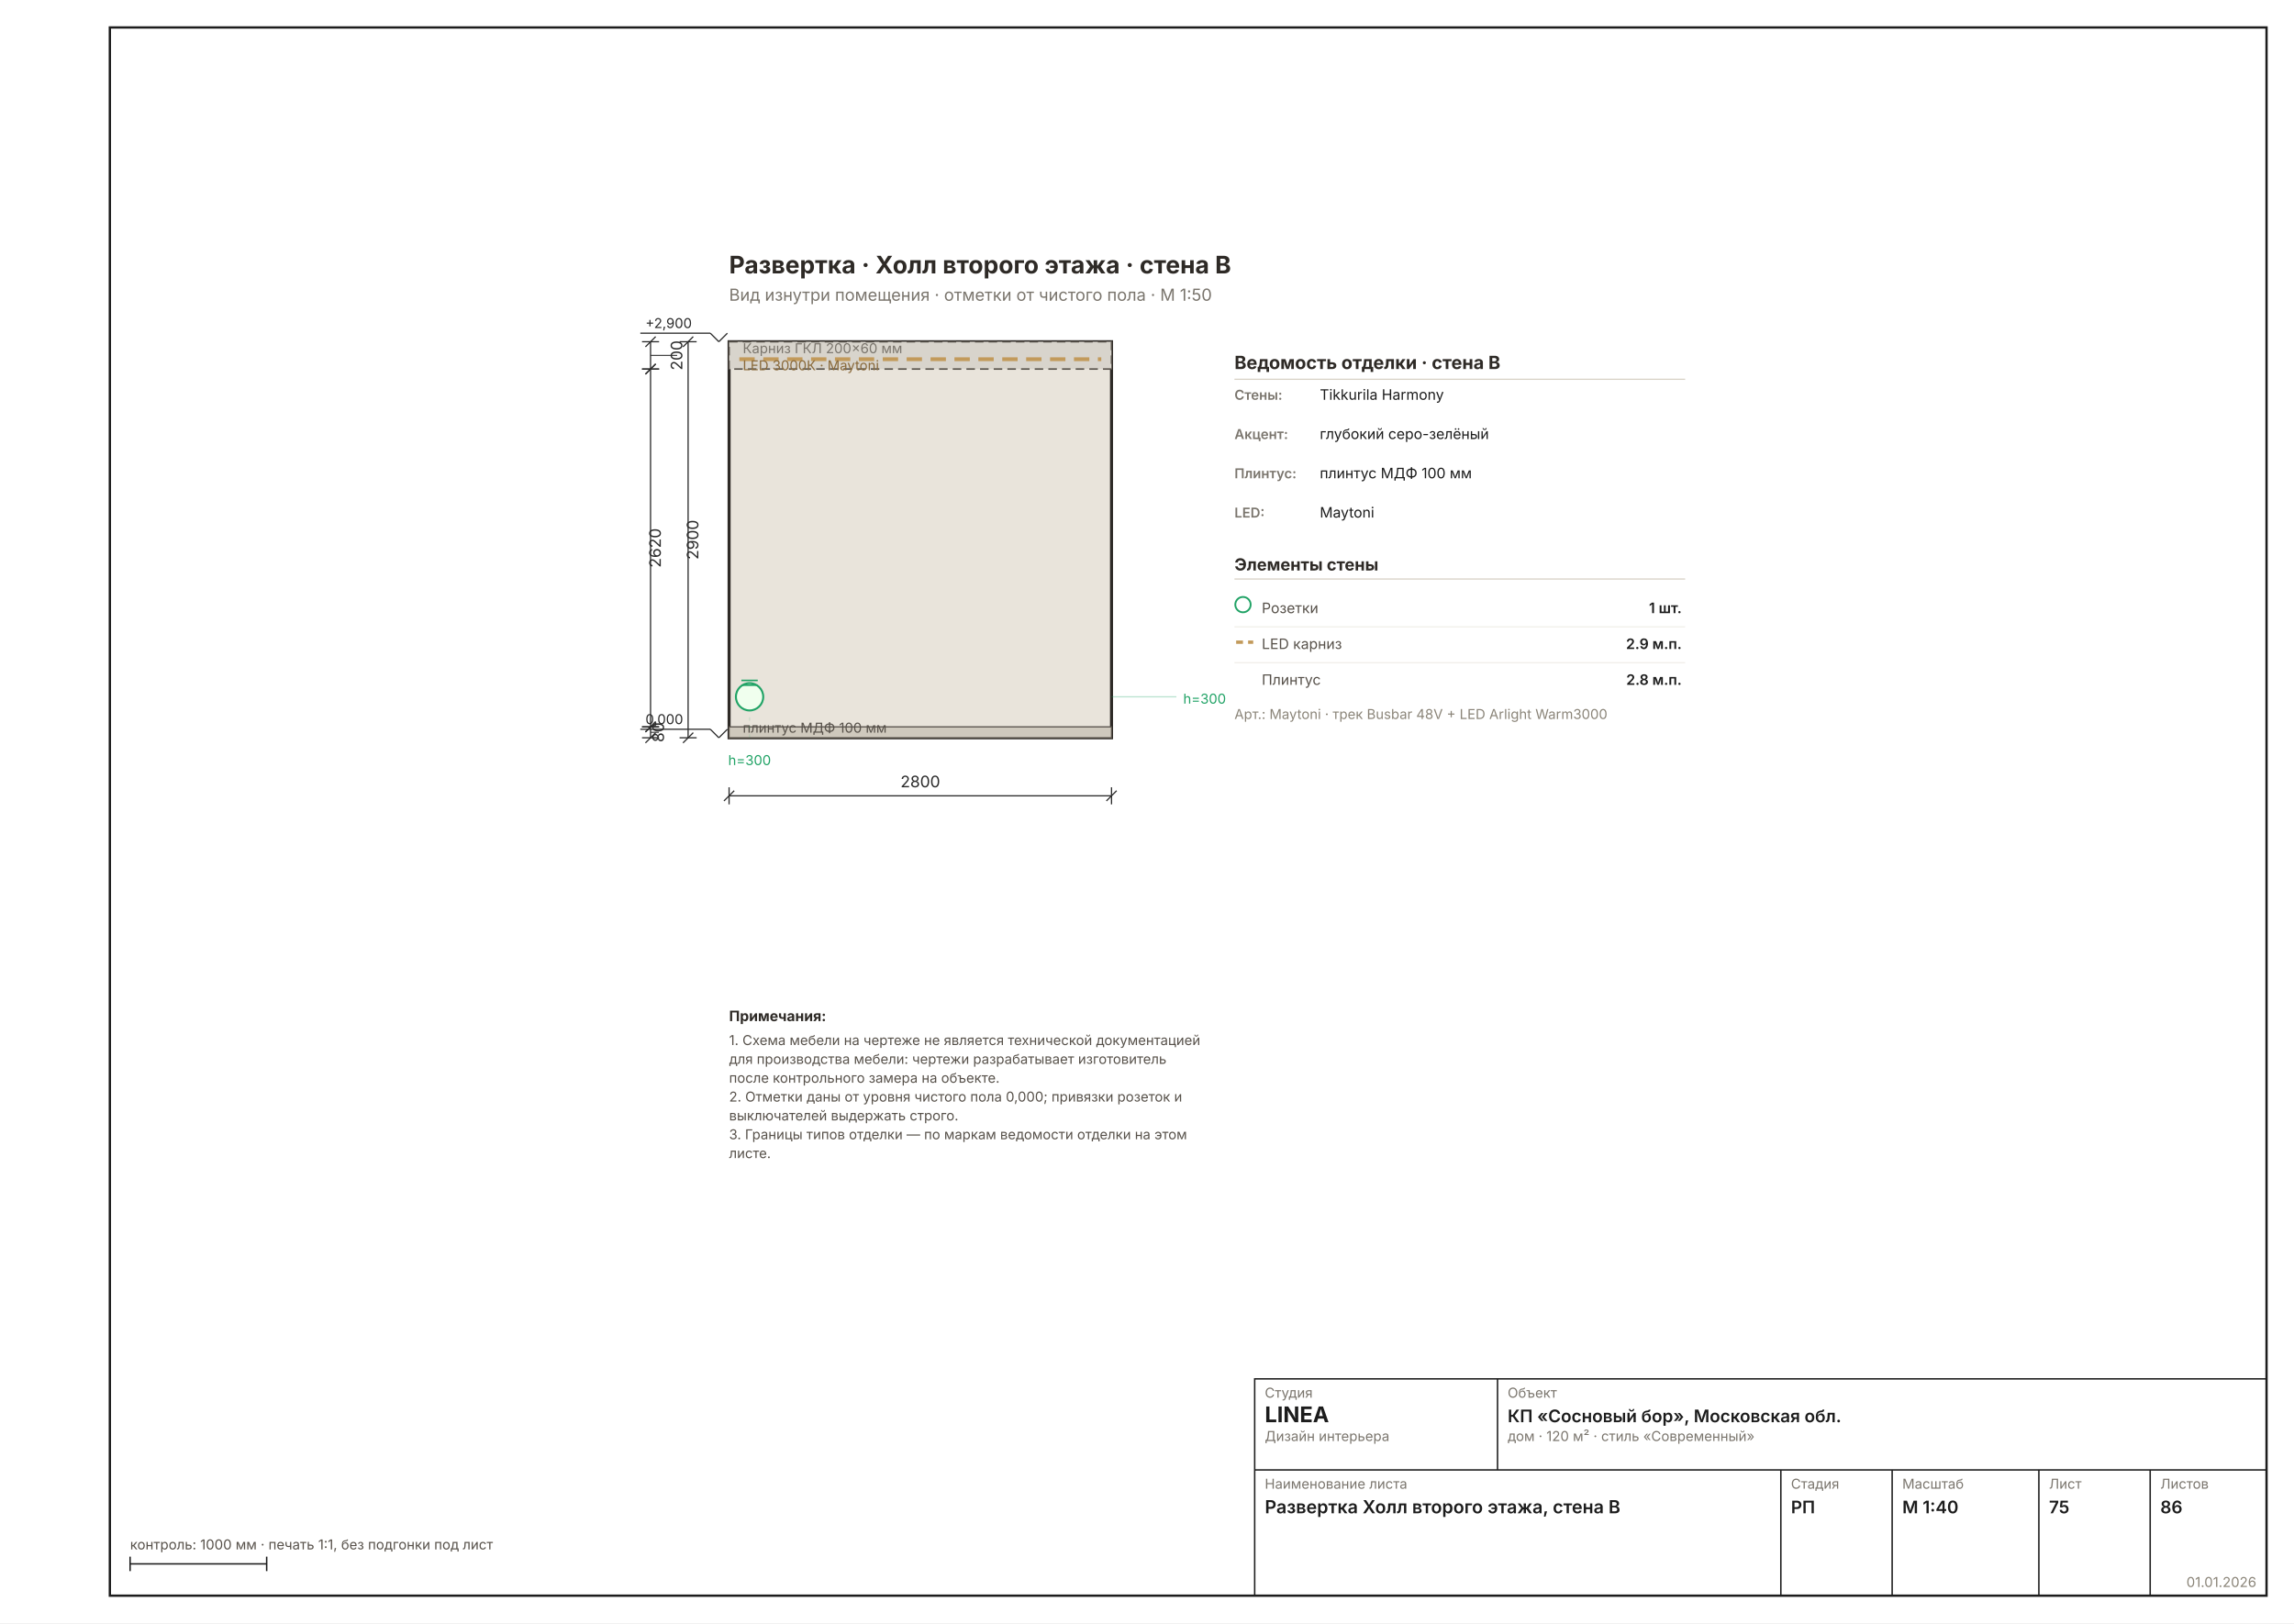
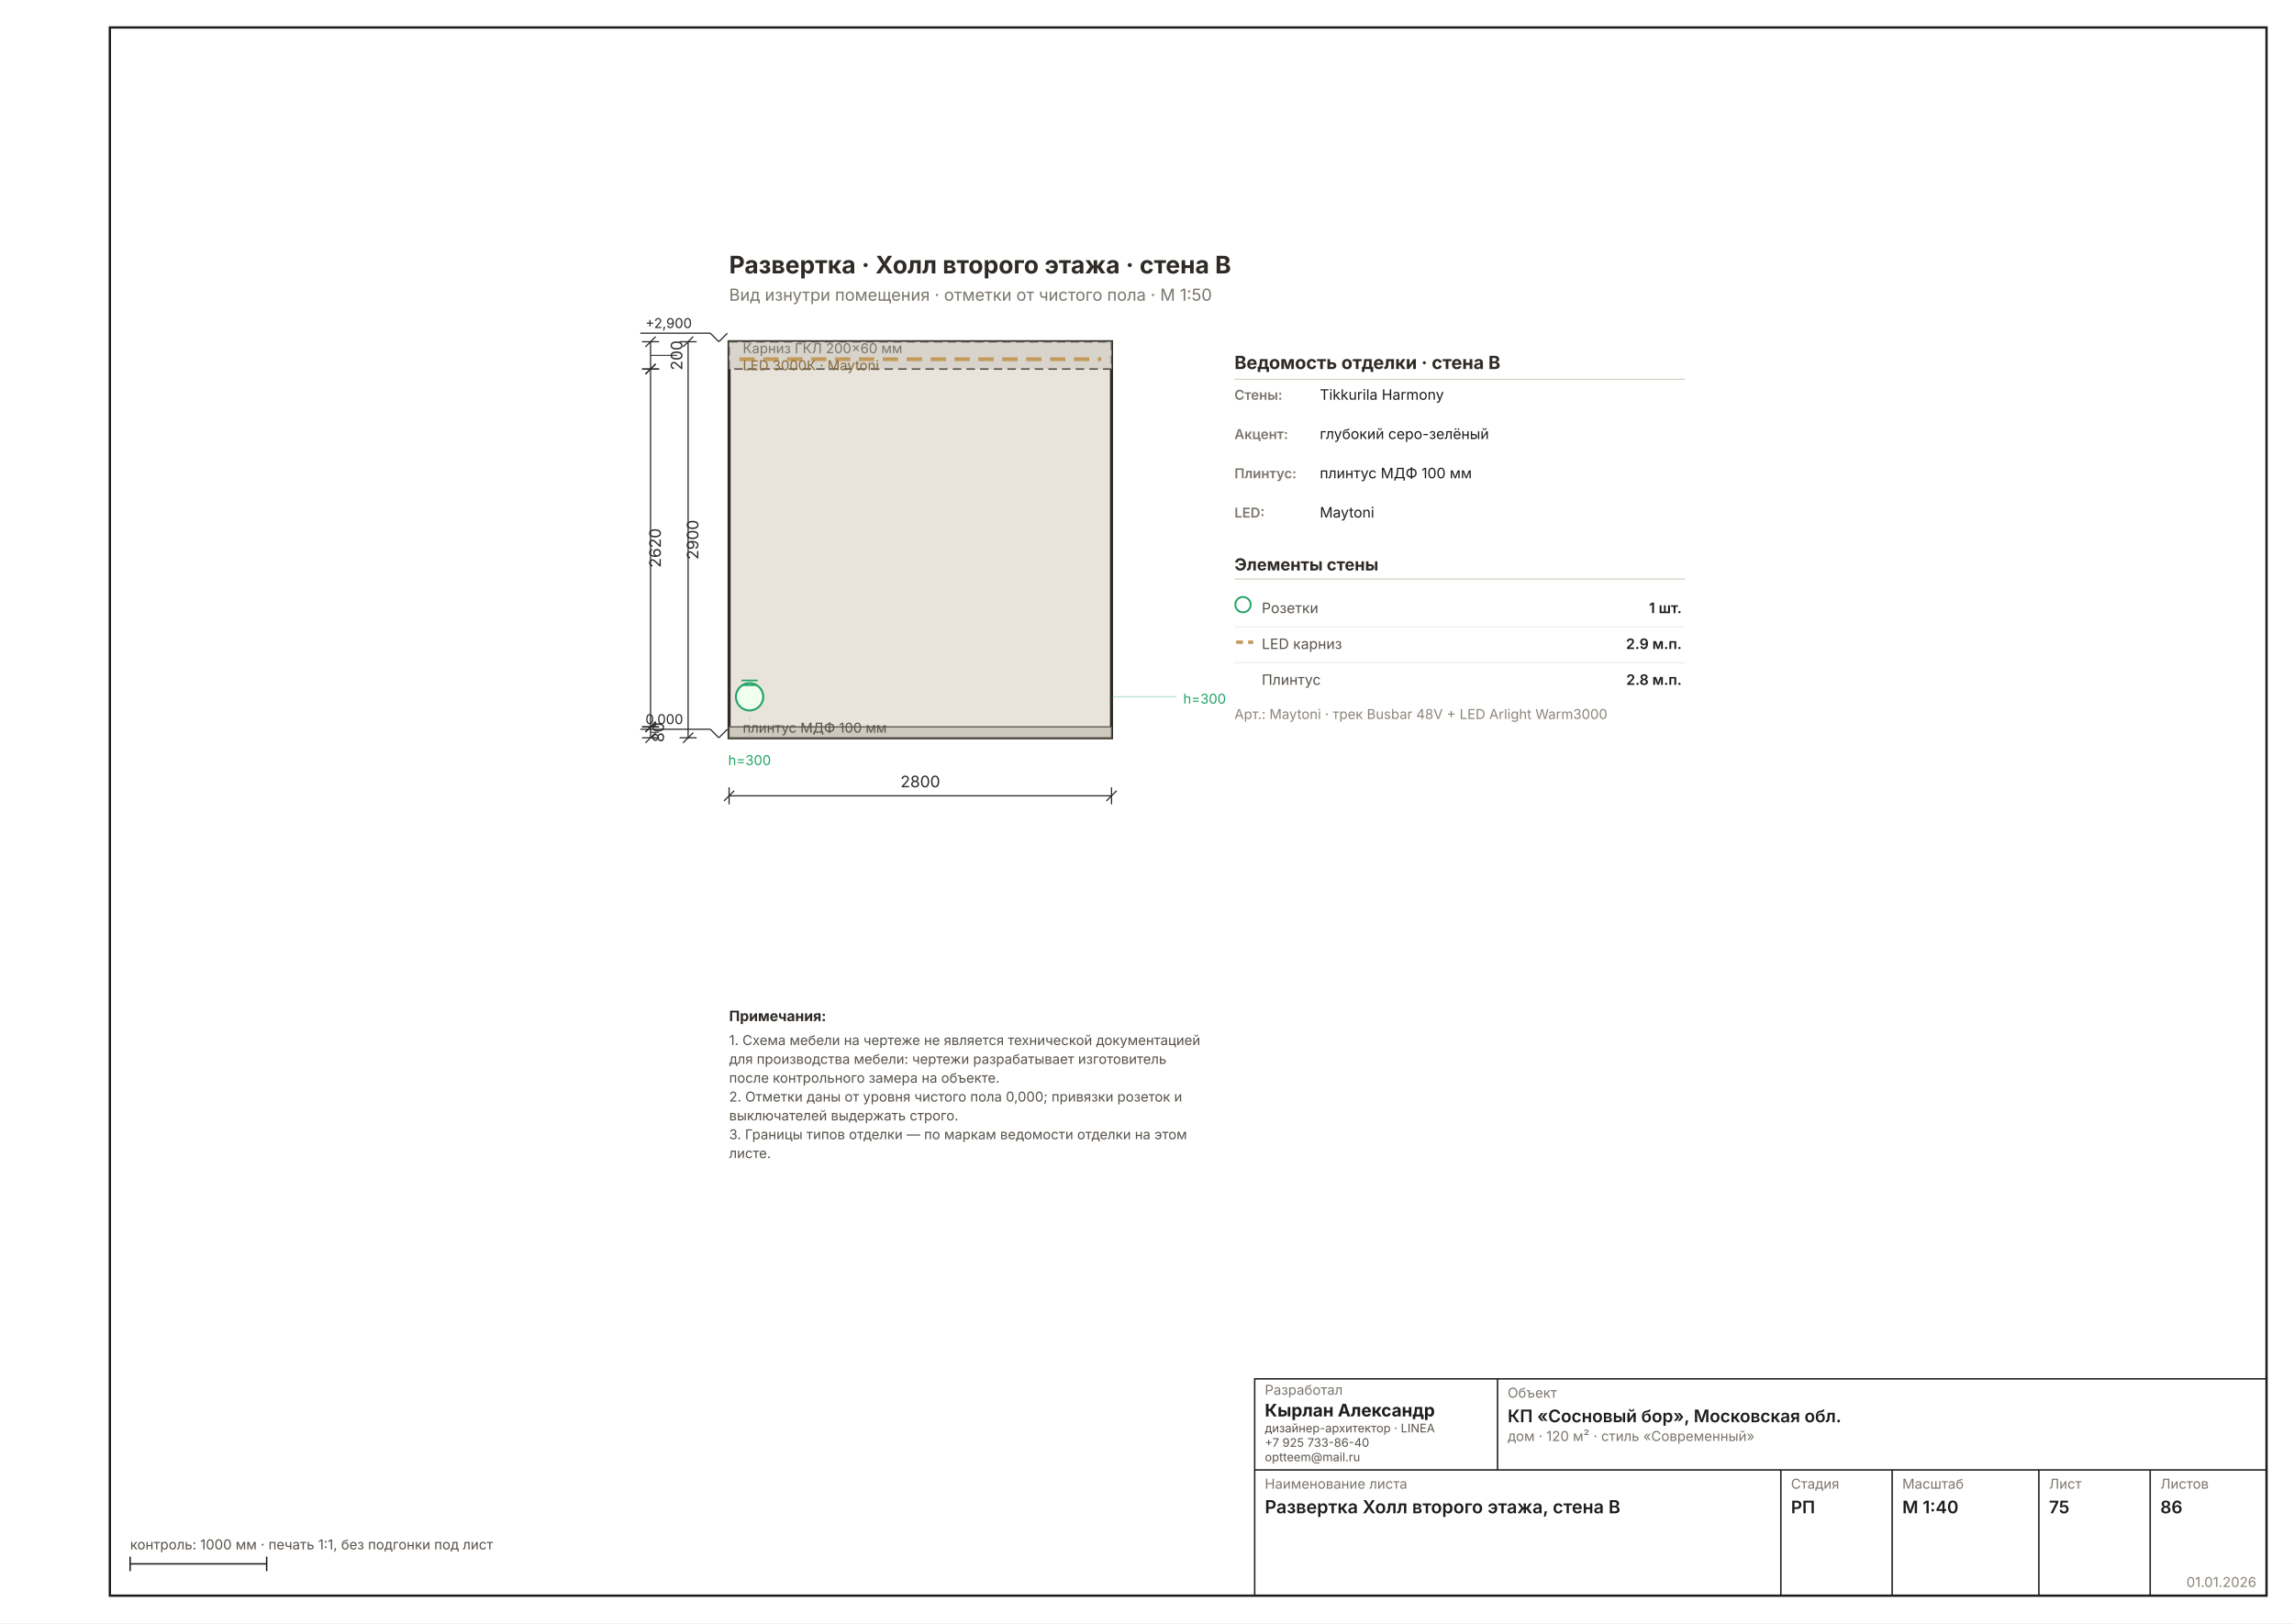
<svg xmlns="http://www.w3.org/2000/svg" width="1587" height="1123" viewBox="0 0 1587 1123" font-family="Inter, &quot;Helvetica Neue&quot;, Arial, sans-serif" data-sheet="elevation" data-scale="1:40">
  <rect width="1587" height="1123" fill="#FFFFFF" />
  <rect x="76" y="19" width="1492" height="1085" fill="none" stroke="#1C1C1C" stroke-width="1.6" />
  <g transform="translate(398.0875 130.1326) scale(1.1811)">
    <rect x="90" y="90" width="224" height="232" fill="#E9E4DB" stroke="#2E2A26" stroke-width="1.78" />
    <rect x="90" y="90" width="224" height="16" fill="#D8D4CC" stroke="#57514A" stroke-width="0.89" stroke-dasharray="5 3" />
    <line x1="96" y1="100.24" x2="308" y2="100.24" stroke="#C29A5B" stroke-width="2.22" stroke-dasharray="9 5" />
    <text x="98" y="96.72" font-size="8.00" fill="#7A756D">Карниз ГКЛ 200×60 мм</text>
    <text x="98" y="106.72" font-size="8.00" fill="#8A6A3B">LED 3000К · Maytoni</text>
    <rect x="90" y="315.6" width="224" height="6.4" fill="#CFC9BD" stroke="#57514A" stroke-width="0.71" />
    <text x="98" y="319" font-size="8.00" fill="#57514A">плинтус МДФ 100 мм</text>
    <g data-el="level" stroke="#2A2A2A" stroke-width="0.71" fill="none">
      <line x1="79" y1="317" x2="84" y2="322" />
      <line x1="84" y1="322" x2="89" y2="317" />
      <line x1="79" y1="317" x2="38" y2="317" />
    </g>
    <text x="41" y="314" font-size="8.00" fill="#2A2A2A" text-anchor="start">0,000</text>
    <g data-el="level" stroke="#2A2A2A" stroke-width="0.71" fill="none">
      <line x1="79" y1="85" x2="84" y2="90" />
      <line x1="84" y1="90" x2="89" y2="85" />
      <line x1="79" y1="85" x2="38" y2="85" />
    </g>
    <text x="41" y="82" font-size="8.00" fill="#2A2A2A" text-anchor="start">+2,900</text>
    <circle cx="102" cy="298" r="8" fill="#F0FFEE" stroke="#21A366" stroke-width="1.16" />
    <line x1="97.2" y1="291.2" x2="106.8" y2="291.2" stroke="#21A366" stroke-width="0.89" />
    <line x1="97.2" y1="288.4" x2="106.8" y2="288.4" stroke="#21A366" stroke-width="0.89" />
    <line x1="102" y1="322" x2="102" y2="307" stroke="#21A36630" stroke-width="0.58" stroke-dasharray="2 3" />
    <text x="102" y="338" font-size="8.00" fill="#21A366" text-anchor="middle">h=300</text>
    <line x1="314" y1="298" x2="352" y2="298" stroke="#21A36650" stroke-width="0.71" />
    <text x="356" y="302" font-size="8.00" fill="#21A366">h=300</text>
    <g data-el="chain">
      <g data-el="dim" stroke="#2A2A2A" stroke-width="0.71" fill="none">
        <line x1="90" y1="356" x2="314" y2="356" />
        <line x1="90" y1="351" x2="90" y2="361" />
        <line x1="314" y1="351" x2="314" y2="361" />
        <line x1="87" y1="359" x2="93" y2="353" />
        <line x1="311" y1="359" x2="317" y2="353" />
      </g>
      <text x="202" y="351" font-size="9.33" fill="#2A2A2A" text-anchor="middle">2800</text>
    </g>
    <g data-el="chain">
      <g data-el="dim" stroke="#2A2A2A" stroke-width="0.71" fill="none">
        <line x1="44" y1="90" x2="44" y2="106" />
        <line x1="39" y1="90" x2="49" y2="90" />
        <line x1="39" y1="106" x2="49" y2="106" />
        <line x1="41" y1="93" x2="47" y2="87" />
        <line x1="41" y1="109" x2="47" y2="103" />
        <line x1="44" y1="98" x2="59.602" y2="98" stroke-width="0.58" />
      </g>
      <text x="62.602" y="98" font-size="9.33" fill="#2A2A2A" transform="rotate(-90 62.6016 98)" text-anchor="middle">200</text>
      <g data-el="dim" stroke="#2A2A2A" stroke-width="0.71" fill="none">
        <line x1="44" y1="106" x2="44" y2="315.6" />
        <line x1="39" y1="106" x2="49" y2="106" />
        <line x1="39" y1="315.6" x2="49" y2="315.6" />
        <line x1="41" y1="109" x2="47" y2="103" />
        <line x1="41" y1="318.6" x2="47" y2="312.6" />
      </g>
      <text x="50" y="210.8" font-size="9.33" fill="#2A2A2A" transform="rotate(-90 50 210.8)" text-anchor="middle">2620</text>
      <g data-el="dim" stroke="#2A2A2A" stroke-width="0.71" fill="none">
        <line x1="44" y1="315.6" x2="44" y2="322" />
        <line x1="39" y1="315.6" x2="49" y2="315.6" />
        <line x1="39" y1="322" x2="49" y2="322" />
        <line x1="41" y1="318.6" x2="47" y2="312.6" />
        <line x1="41" y1="325" x2="47" y2="319" />
        <line x1="44" y1="318.8" x2="48.867" y2="318.8" stroke-width="0.58" />
      </g>
      <text x="51.867" y="318.8" font-size="9.33" fill="#2A2A2A" transform="rotate(-90 51.8669 318.8)" text-anchor="middle">80</text>
      <g data-el="dim" stroke="#2A2A2A" stroke-width="0.71" fill="none">
        <line x1="66" y1="90" x2="66" y2="322" />
        <line x1="61" y1="90" x2="71" y2="90" />
        <line x1="61" y1="322" x2="71" y2="322" />
        <line x1="63" y1="93" x2="69" y2="87" />
        <line x1="63" y1="325" x2="69" y2="319" />
      </g>
      <text x="72" y="206" font-size="9.33" fill="#2A2A2A" transform="rotate(-90 72 206)" text-anchor="middle">2900</text>
    </g>
    <text x="386" y="106" font-size="10.67" font-weight="700" fill="#2E2A26">Ведомость отделки · стена B</text>
    <line x1="386" y1="112" x2="650" y2="112" stroke="#D8D2C6" stroke-width="0.71" />
    <text x="386" y="124" font-size="8.00" font-weight="600" fill="#7A756D">Стены:</text>
    <text x="436" y="124" font-size="8.45" fill="#1C1C1C">Tikkurila Harmony</text>
    <text x="386" y="147" font-size="8.00" font-weight="600" fill="#7A756D">Акцент:</text>
    <text x="436" y="147" font-size="8.45" fill="#1C1C1C">глубокий серо-зелёный</text>
    <text x="386" y="170" font-size="8.00" font-weight="600" fill="#7A756D">Плинтус:</text>
    <text x="436" y="170" font-size="8.45" fill="#1C1C1C">плинтус МДФ 100 мм</text>
    <text x="386" y="193" font-size="8.00" font-weight="600" fill="#7A756D">LED:</text>
    <text x="436" y="193" font-size="8.45" fill="#1C1C1C">Maytoni</text>
    <text x="386" y="224" font-size="9.78" font-weight="700" fill="#2E2A26">Элементы стены</text>
    <line x1="386" y1="229" x2="650" y2="229" stroke="#D8D2C6" stroke-width="0.71" />
    <circle cx="391" cy="244" r="4.5" fill="none" stroke="#21A366" stroke-width="1.07" />
    <text x="402" y="249" font-size="8.45" fill="#57514A">Розетки</text>
    <text x="648" y="249" font-size="8.45" font-weight="600" fill="#1C1C1C" text-anchor="end">1 шт.</text>
    <line x1="386" y1="257" x2="650" y2="257" stroke="#EDEBE4" stroke-width="0.58" />
    <line x1="387" y1="266" x2="397" y2="266" stroke="#C29A5B" stroke-width="1.96" stroke-dasharray="4 3" />
    <text x="402" y="270" font-size="8.45" fill="#57514A">LED карниз</text>
    <text x="648" y="270" font-size="8.45" font-weight="600" fill="#1C1C1C" text-anchor="end">2.9 м.п.</text>
    <line x1="386" y1="278" x2="650" y2="278" stroke="#EDEBE4" stroke-width="0.58" />
    <text x="402" y="291" font-size="8.45" fill="#57514A">Плинтус</text>
    <text x="648" y="291" font-size="8.45" font-weight="600" fill="#1C1C1C" text-anchor="end">2.8 м.п.</text>
    <text x="386" y="311" font-size="8.00" fill="#8A8478">Арт.: Maytoni · трек Busbar 48V + LED Arlight Warm3000</text>
    <text x="90" y="50" font-size="14.22" font-weight="700" fill="#2E2A26">Развертка · Холл второго этажа · стена B</text>
    <text x="90" y="66" font-size="9.78" fill="#7A756D">Вид изнутри помещения · отметки от чистого пола · М 1:50</text>
    <g data-el="notes" />
    <text x="90" y="488" font-size="8.45" font-weight="700" fill="#2E2A26">Примечания:</text>
    <text x="90" y="502" font-size="8.00" fill="#57514A">1. Схема мебели на чертеже не является технической документацией</text>
    <text x="90" y="513.037" font-size="8.00" fill="#57514A">    для производства мебели: чертежи разрабатывает изготовитель</text>
    <text x="90" y="524.074" font-size="8.00" fill="#57514A">    после контрольного замера на объекте.</text>
    <text x="90" y="535.112" font-size="8.00" fill="#57514A">2. Отметки даны от уровня чистого пола 0,000; привязки розеток и</text>
    <text x="90" y="546.149" font-size="8.00" fill="#57514A">    выключателей выдержать строго.</text>
    <text x="90" y="557.186" font-size="8.00" fill="#57514A">3. Границы типов отделки — по маркам ведомости отделки на этом</text>
    <text x="90" y="568.223" font-size="8.00" fill="#57514A">    листе.</text>
  </g>
  <g data-el="stamp" stroke="#1C1C1C" stroke-width="1" fill="none">
    <rect x="868" y="954" width="700" height="150" />
    <line x1="868" y1="1017" x2="1568" y2="1017" />
    <line x1="1036" y1="954" x2="1036" y2="1017" />
    <line x1="1232" y1="1017" x2="1232" y2="1104" />
    <line x1="1309" y1="1017" x2="1309" y2="1104" />
    <line x1="1410.5" y1="1017" x2="1410.5" y2="1104" />
    <line x1="1487.5" y1="1017" x2="1487.5" y2="1104" />
  </g>
-   <text x="875" y="967" font-size="9.5" fill="#7A756D">Студия</text>
-   <text x="875" y="984" font-size="15" font-weight="700" fill="#1C1C1C">LINEA</text>
-   <text x="875" y="997" font-size="9.5" fill="#7A756D">Дизайн интерьера</text>
+   <text x="875" y="965" font-size="9.5" fill="#7A756D">Разработал</text>
+   <text x="875" y="980" font-size="12" font-weight="700" fill="#1C1C1C">Кырлан Александр</text>
+   <text x="875" y="991" font-size="8.2" fill="#57514A">дизайнер-архитектор · LINEA</text>
+   <text x="875" y="1001" font-size="8.2" fill="#57514A">+7 925 733-86-40</text>
+   <text x="875" y="1011" font-size="8.2" fill="#57514A">optteem@mail.ru</text>
  <text x="1043" y="967" font-size="9.5" fill="#7A756D">Объект</text>
  <text x="1043" y="984" font-size="12" font-weight="600" fill="#1C1C1C">КП «Сосновый бор», Московская обл.</text>
  <text x="1043" y="997" font-size="9.5" fill="#7A756D">дом · 120 м² · стиль «Современный»</text>
  <text x="875" y="1030" font-size="9.5" fill="#7A756D">Наименование листа</text>
  <text x="875" y="1047" font-size="12.5" font-weight="600" fill="#1C1C1C">Развертка Холл второго этажа, стена B</text>
  <text x="1239" y="1030" font-size="9.5" fill="#7A756D">Стадия</text>
  <text x="1239" y="1047" font-size="12" font-weight="600" fill="#1C1C1C">РП</text>
  <text x="1316" y="1030" font-size="9.5" fill="#7A756D">Масштаб</text>
  <text x="1316" y="1047" font-size="12" font-weight="600" fill="#1C1C1C">М 1:40</text>
  <text x="1417.5" y="1030" font-size="9.5" fill="#7A756D">Лист</text>
  <text x="1417.5" y="1047" font-size="12" font-weight="600" fill="#1C1C1C">75</text>
  <text x="1494.5" y="1030" font-size="9.5" fill="#7A756D">Листов</text>
  <text x="1494.5" y="1047" font-size="12" font-weight="600" fill="#1C1C1C">86</text>
  <text x="1561" y="1098" font-size="9.5" fill="#8A8478" text-anchor="end">01.01.2026</text>
  <g stroke="#1C1C1C" stroke-width="1">
    <line x1="90" y1="1082" x2="184.488" y2="1082" />
    <line x1="90" y1="1077" x2="90" y2="1087" />
    <line x1="184.488" y1="1077" x2="184.488" y2="1087" />
  </g>
  <text x="90" y="1072" font-size="9.5" fill="#57514A">контроль: 1000 мм · печать 1:1, без подгонки под лист</text>
</svg>
